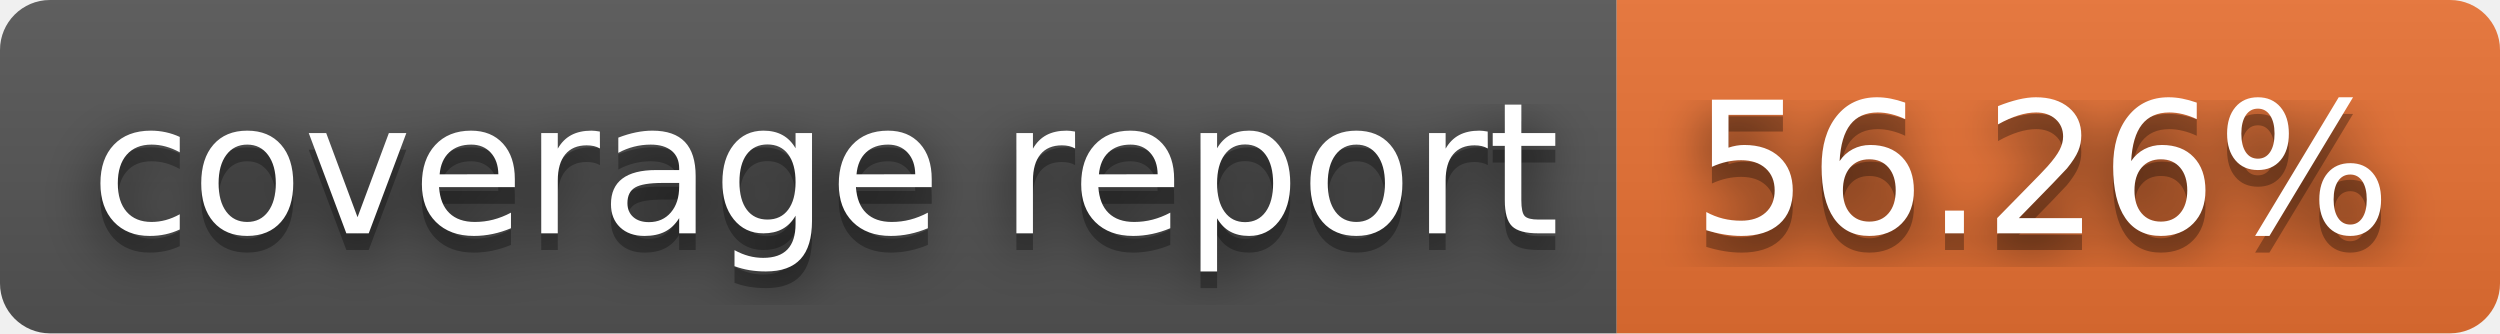
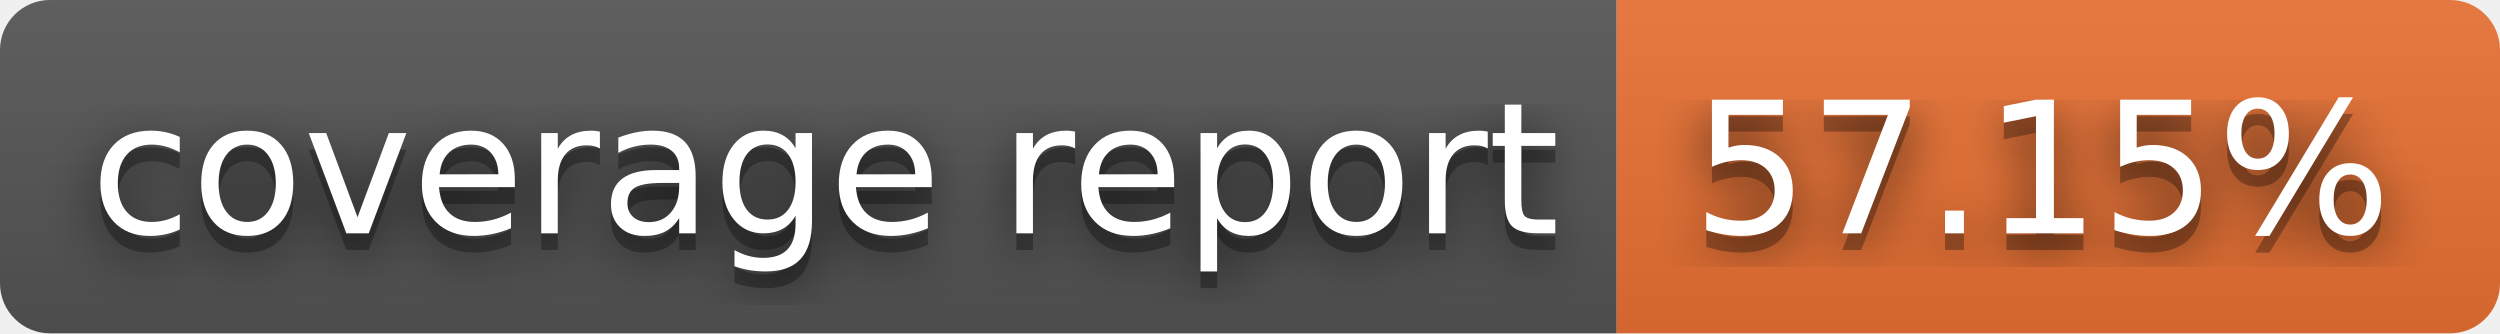
- <svg xmlns="http://www.w3.org/2000/svg" width="150" height="20" role="img" aria-label="coverage report: 56.26%">
+ <svg xmlns="http://www.w3.org/2000/svg" width="150" height="20" role="img" aria-label="coverage report: 57.15%">
  <filter id="blur">
    <feGaussianBlur stdDeviation="16" />
  </filter>
  <linearGradient id="s" x2="0" y2="100%">
    <stop offset="0" stop-color="#bbb" stop-opacity=".1" />
    <stop offset="1" stop-opacity=".1" />
  </linearGradient>
  <clipPath id="r">
    <rect width="150" height="20" rx="3" />
  </clipPath>
  <g clip-path="url(#r)">
    <rect width="97" height="20" fill="#555" />
    <rect x="97" width="53" height="20" fill="#ea7233" />
    <rect width="150" height="20" fill="url(#s)" />
  </g>
  <g fill="#fff" text-anchor="middle" font-family="Verdana,Geneva,DejaVu Sans,sans-serif" text-rendering="geometricPrecision" font-size="110">
    <g transform="scale(.1)">
      <g aria-hidden="true" fill="#010101">
        <text x="495" y="150" fill-opacity=".8" filter="url(#blur)" textLength="870">coverage report</text>
        <text x="495" y="150" fill-opacity=".3" textLength="870">coverage report</text>
      </g>
      <text x="495" y="140" textLength="870">coverage report</text>
    </g>
    <g transform="scale(.1)">
      <g aria-hidden="true" fill="#010101">
-         <text x="1225" y="150" fill-opacity=".8" filter="url(#blur)" textLength="430">56.26%</text>
-         <text x="1225" y="150" fill-opacity=".3" textLength="430">56.26%</text>
+         <text x="1225" y="150" fill-opacity=".8" filter="url(#blur)" textLength="430">57.15%</text>
+         <text x="1225" y="150" fill-opacity=".3" textLength="430">57.15%</text>
      </g>
-       <text x="1225" y="140" textLength="430">56.26%</text>
+       <text x="1225" y="140" textLength="430">57.15%</text>
    </g>
  </g>
</svg>
